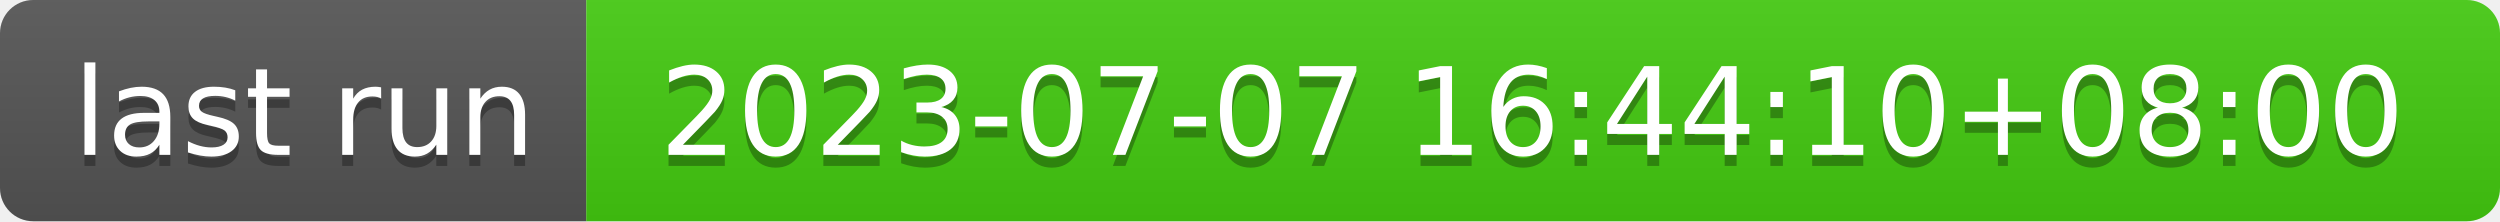
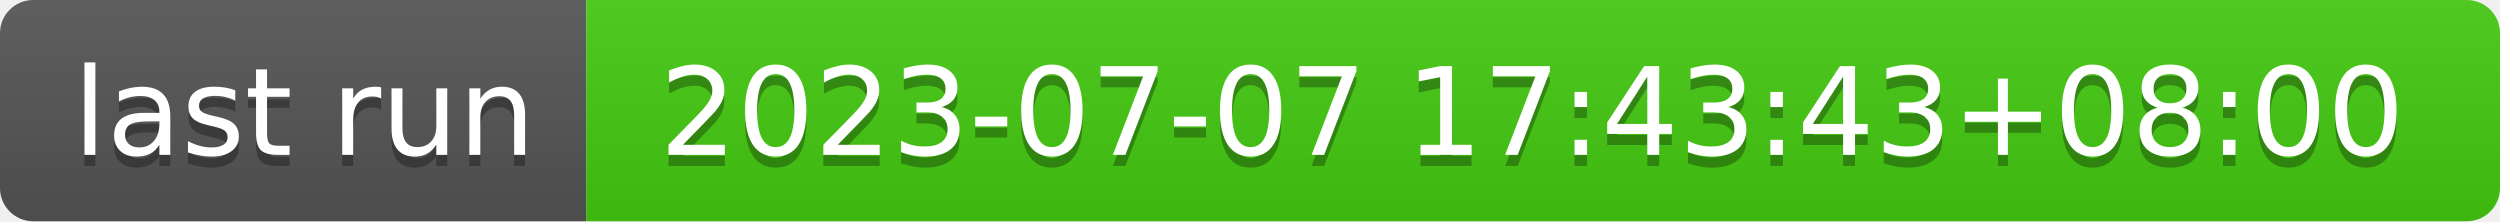
- <svg xmlns="http://www.w3.org/2000/svg" width="226" height="20" role="img" aria-label="last run: 2023-07-07 16:44:10+08:00">
+ <svg xmlns="http://www.w3.org/2000/svg" width="226" height="20" role="img" aria-label="last run: 2023-07-07 17:43:43+08:00">
  <linearGradient id="s" x2="0" y2="100%">
    <stop offset="0" stop-color="#bbb" stop-opacity=".1" />
    <stop offset="1" stop-opacity=".1" />
  </linearGradient>
  <clipPath id="r">
    <rect width="226" height="20" rx="3" fill="#fff" />
  </clipPath>
  <g clip-path="url(#r)">
    <rect width="53" height="20" fill="#555" />
    <rect x="53" width="173" height="20" fill="#4c1" />
    <rect width="226" height="20" fill="url(#s)" />
  </g>
  <g fill="#fff" text-anchor="middle" font-family="Verdana,Geneva,DejaVu Sans,sans-serif" text-rendering="geometricPrecision" font-size="110">
    <text aria-hidden="true" x="275" y="150" fill="#010101" fill-opacity=".3" transform="scale(.1)" textLength="430">last run</text>
    <text x="275" y="140" transform="scale(.1)" fill="#fff" textLength="430">last run</text>
-     <text aria-hidden="true" x="1385" y="150" fill="#010101" fill-opacity=".3" transform="scale(.1)" textLength="1630">2023-07-07 16:44:10+08:00</text>
-     <text x="1385" y="140" transform="scale(.1)" fill="#fff" textLength="1630">2023-07-07 16:44:10+08:00</text>
+     <text aria-hidden="true" x="1385" y="150" fill="#010101" fill-opacity=".3" transform="scale(.1)" textLength="1630">2023-07-07 17:43:43+08:00</text>
+     <text x="1385" y="140" transform="scale(.1)" fill="#fff" textLength="1630">2023-07-07 17:43:43+08:00</text>
  </g>
</svg>
